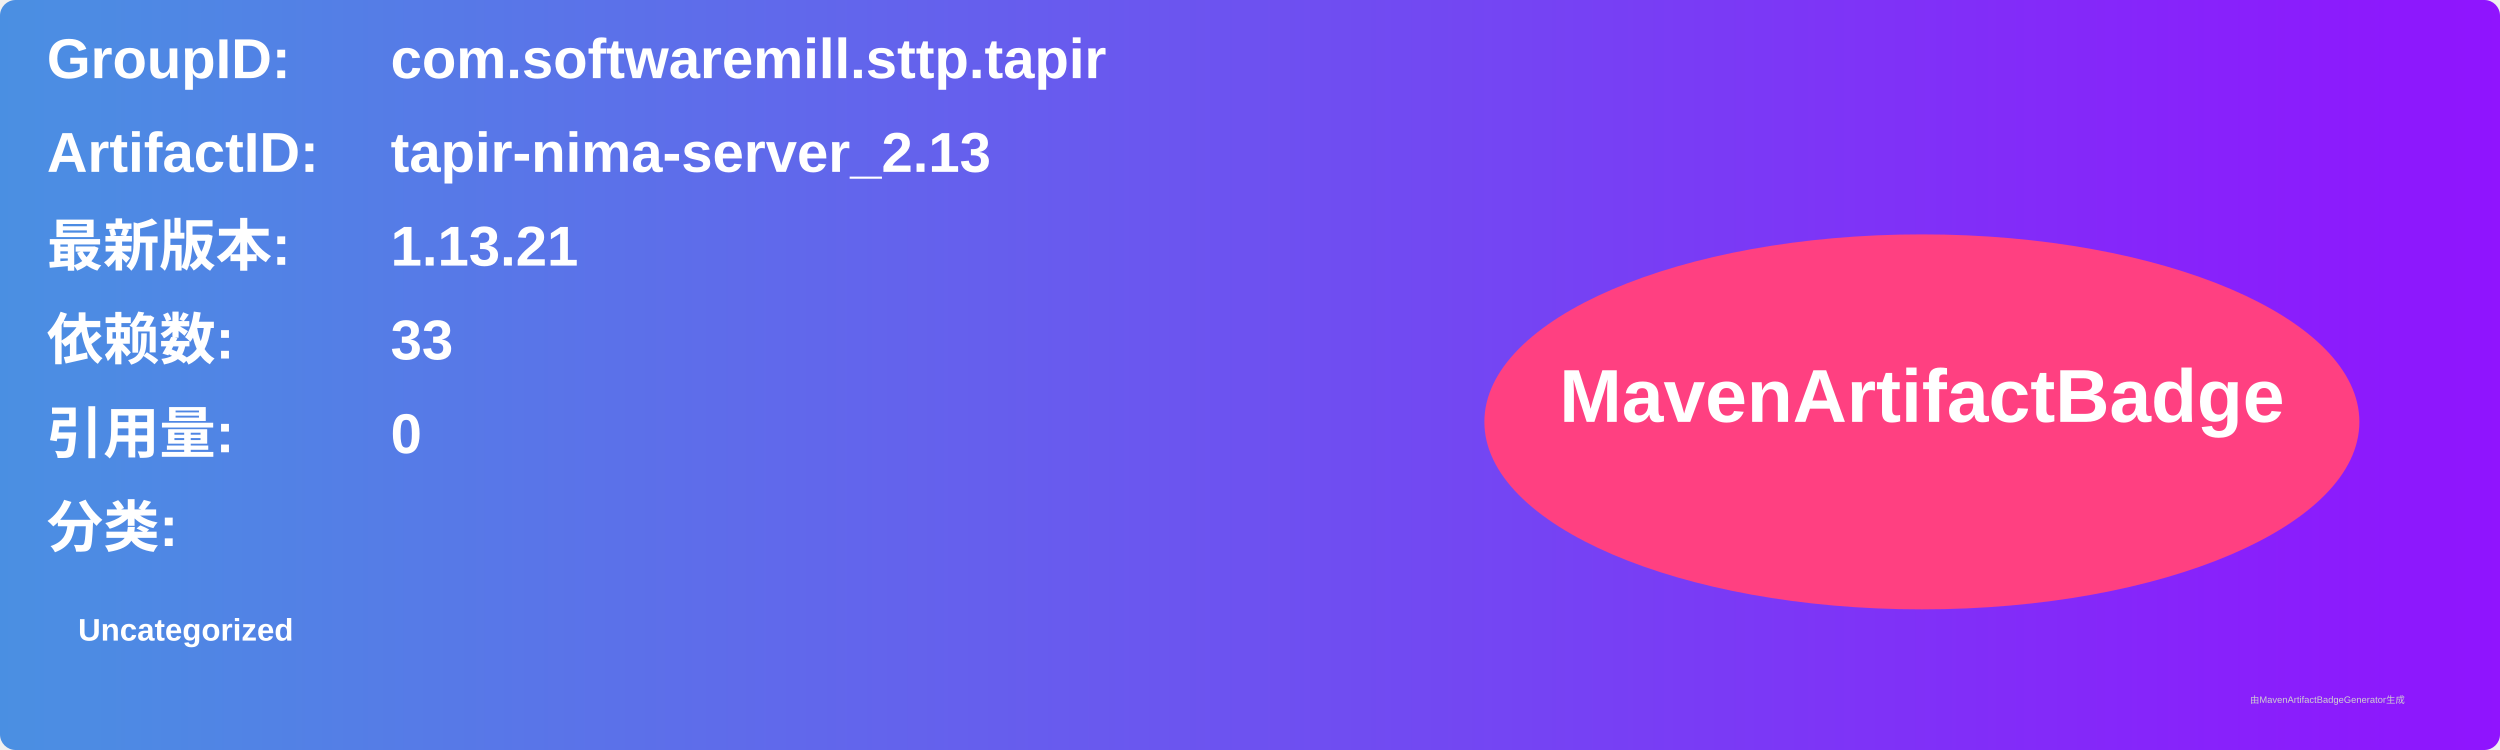
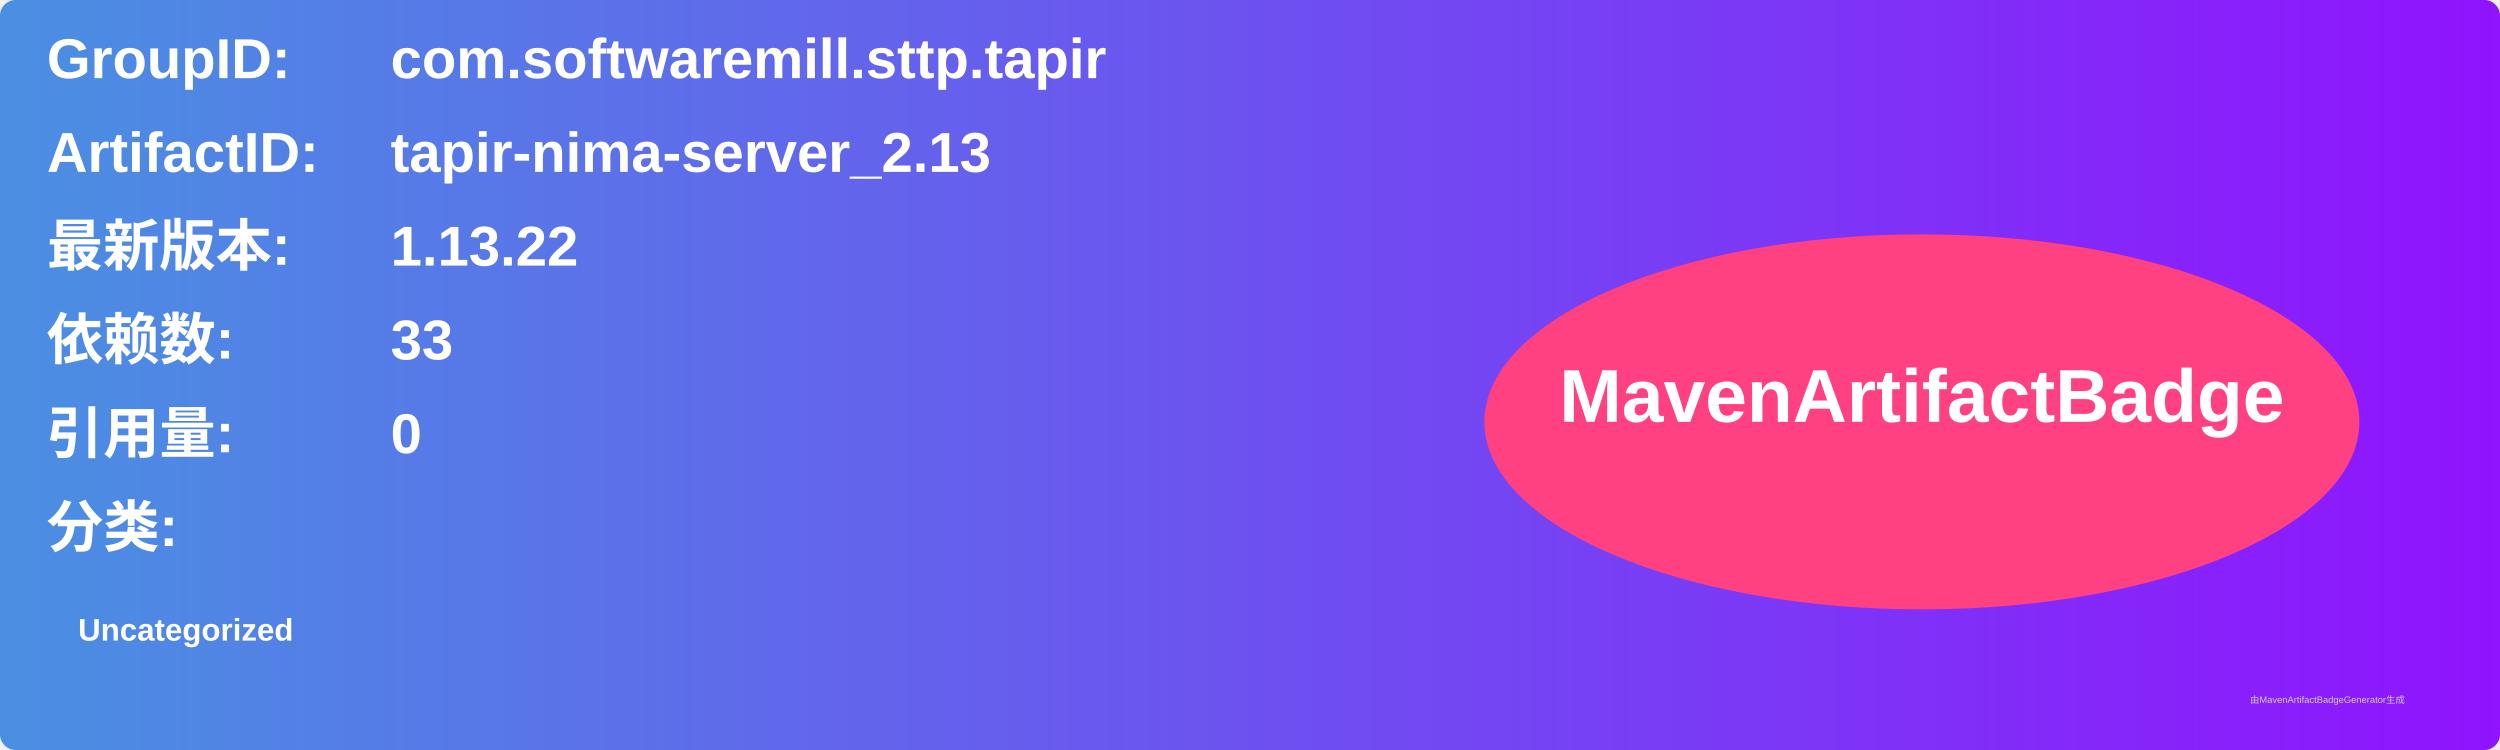
<svg xmlns="http://www.w3.org/2000/svg" width="800" height="240" viewBox="0 0 800 240">
  <linearGradient id="grad" x1="0%" y1="0%" x2="100%" y2="0%">
    <stop offset="0%" stop-color="#4a90e2" />
    <stop offset="100%" stop-color="#9013fe" />
  </linearGradient>
  <rect width="100%" height="100%" rx="5" ry="5" fill="url(#grad)" />
  <g transform="translate(15, 15)">
    <text x="0" y="10" font-family="Arial" font-size="18" fill="white" font-weight="bold" width="260">GroupID:</text>
    <text x="110" y="10" font-family="Arial" font-size="18" fill="white" font-weight="bold" width="460">com.softwaremill.sttp.tapir</text>
    <text x="0" y="40" font-family="Arial" font-size="18" fill="white" font-weight="bold" width="260">ArtifactID:</text>
    <text x="110" y="40" font-family="Arial" font-size="18" fill="white" font-weight="bold" width="460">tapir-nima-server_2.13</text>
    <text x="0" y="70" font-family="Arial" font-size="18" fill="white" font-weight="bold">最新版本:</text>
    <text x="110" y="70" font-family="Arial" font-size="18" fill="white" font-weight="bold">
-       <tspan font-weight="bold">1.13.21</tspan>
+       <tspan font-weight="bold">1.13.22</tspan>
    </text>
    <text x="0" y="100" font-family="Arial" font-size="18" fill="white" font-weight="bold">依赖数: </text>
    <text x="110" y="100" font-family="Arial" font-size="18" fill="white">
      <tspan font-weight="bold">33</tspan>
    </text>
    <text x="0" y="130" font-family="Arial" font-size="18" fill="white" font-weight="bold">引用量: </text>
    <text x="110" y="130" font-family="Arial" font-size="18" fill="white">
      <tspan font-weight="bold">0</tspan>
    </text>
    <text x="0" y="160" font-family="Arial" font-size="18" fill="white" font-weight="bold">分类:</text>
    <text x="10" y="190" font-family="Arial" font-size="10" fill="white">
      <tspan font-weight="bold">Uncategorized</tspan>
    </text>
    <ellipse cx="600" cy="120" rx="140" ry="60" fill="#ff4081" />
    <text x="600" y="120" text-anchor="middle" font-family="Arial" font-size="24" fill="white" font-weight="bold">MavenArtifactBadge</text>
  </g>
  <text x="720" y="225" font-family="Arial" font-size="3" fill="#d0d0d0">由MavenArtifactBadgeGenerator生成</text>
</svg>
